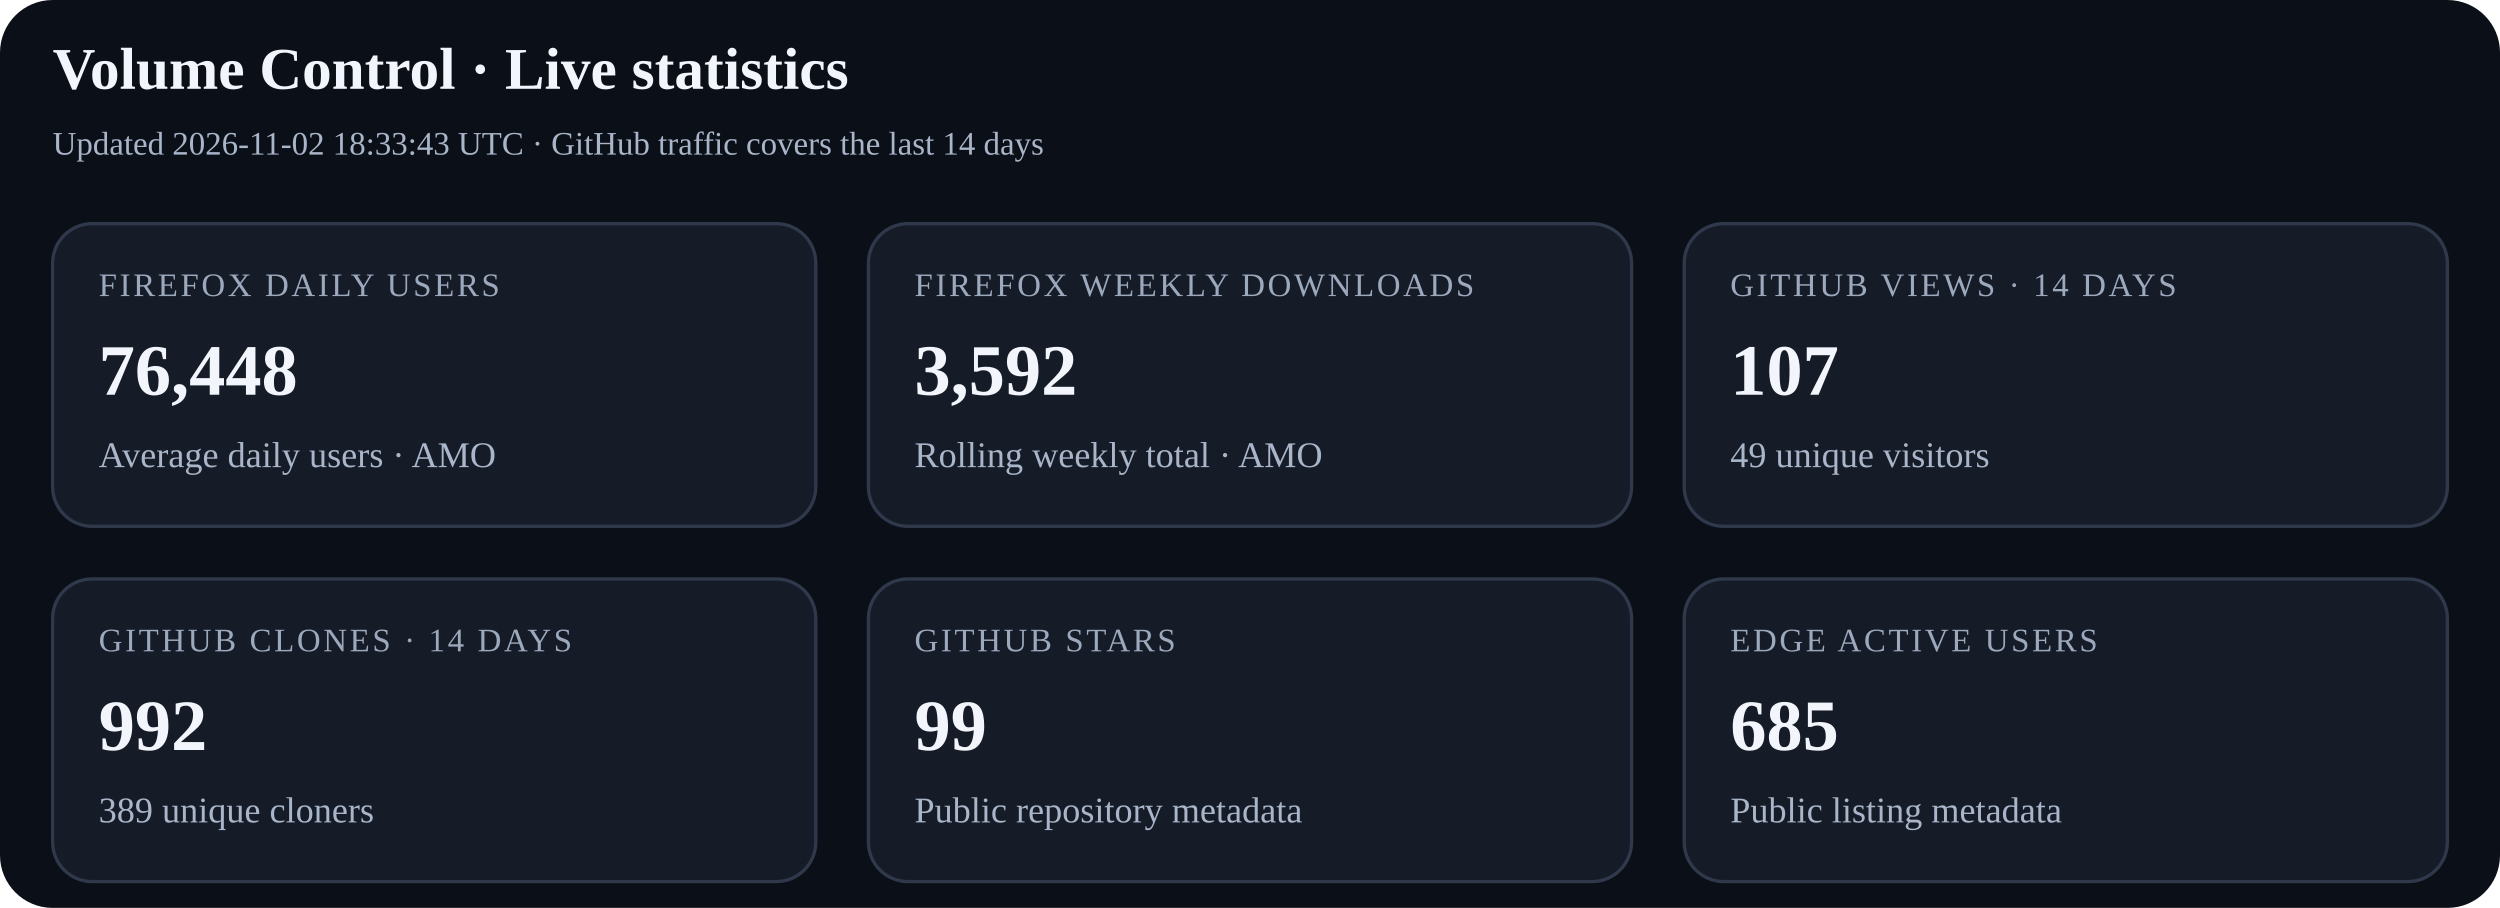
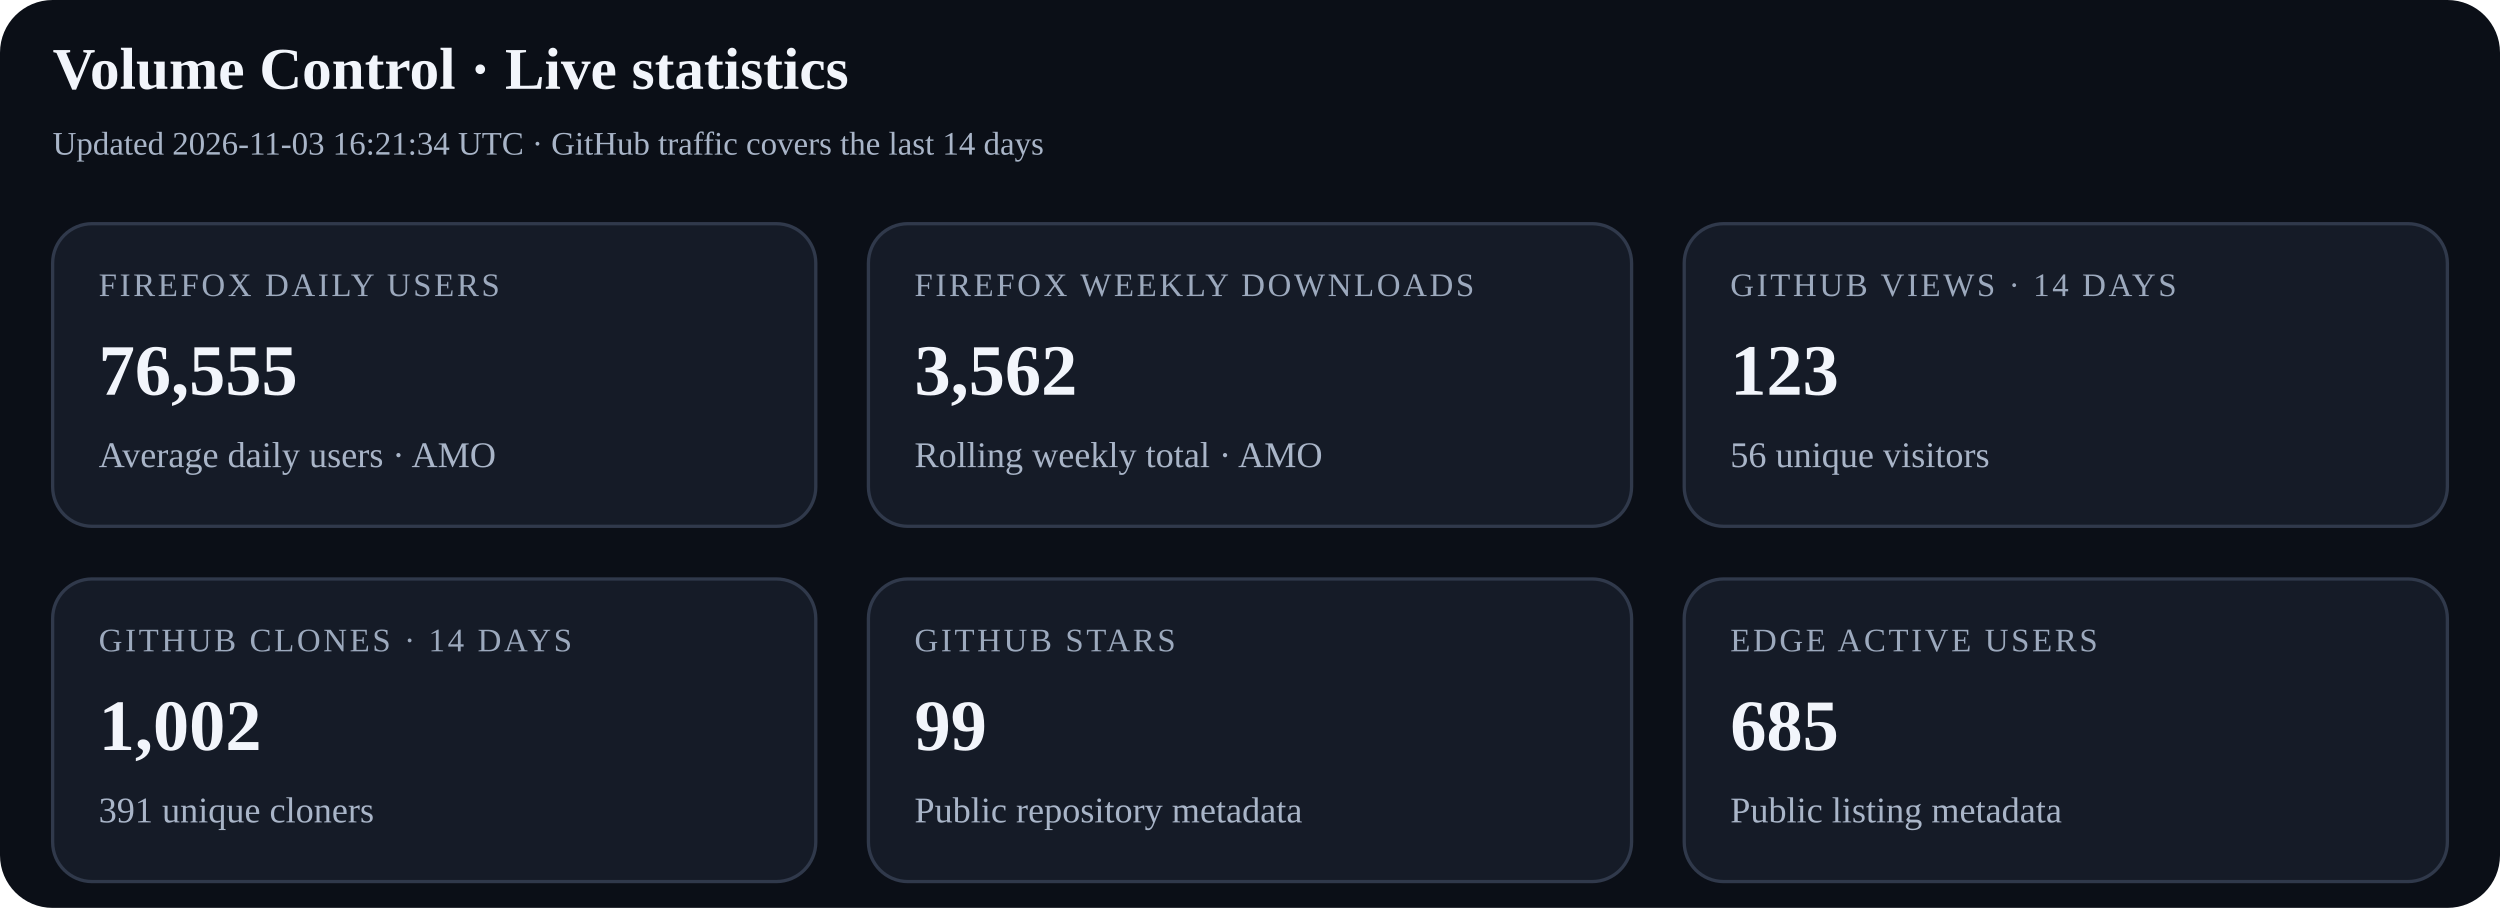
<svg xmlns="http://www.w3.org/2000/svg" width="760" height="276" viewBox="0 0 760 276" role="img" aria-labelledby="title desc">
  <rect width="100%" height="100%" rx="16" fill="#0b0f17" />
  <text x="16" y="27" font-size="18" font-weight="700" fill="#f2f5fb">Volume Control · Live statistics</text>
-   <text x="16" y="47" font-size="10" fill="#a9b5c8">Updated 2026-11-02 18:33:43 UTC · GitHub traffic covers the last 14 days</text>
+   <text x="16" y="47" font-size="10" fill="#a9b5c8">Updated 2026-11-03 16:21:34 UTC · GitHub traffic covers the last 14 days</text>
  <g>
    <rect x="16" y="68" width="232" height="92" rx="12" fill="#151b27" stroke="#30394b" />
    <text x="30" y="90" font-size="10" letter-spacing="0.8" fill="#9ca9bd">FIREFOX DAILY USERS</text>
-     <text x="30" y="120" font-size="22" font-weight="700" fill="#f2f5fb">76,448</text>
+     <text x="30" y="120" font-size="22" font-weight="700" fill="#f2f5fb">76,555</text>
    <text x="30" y="142" font-size="11" fill="#a9b5c8">Average daily users · AMO</text>
  </g>
  <g>
    <rect x="264" y="68" width="232" height="92" rx="12" fill="#151b27" stroke="#30394b" />
    <text x="278" y="90" font-size="10" letter-spacing="0.8" fill="#9ca9bd">FIREFOX WEEKLY DOWNLOADS</text>
-     <text x="278" y="120" font-size="22" font-weight="700" fill="#f2f5fb">3,592</text>
+     <text x="278" y="120" font-size="22" font-weight="700" fill="#f2f5fb">3,562</text>
    <text x="278" y="142" font-size="11" fill="#a9b5c8">Rolling weekly total · AMO</text>
  </g>
  <g>
    <rect x="512" y="68" width="232" height="92" rx="12" fill="#151b27" stroke="#30394b" />
    <text x="526" y="90" font-size="10" letter-spacing="0.8" fill="#9ca9bd">GITHUB VIEWS · 14 DAYS</text>
-     <text x="526" y="120" font-size="22" font-weight="700" fill="#f2f5fb">107</text>
-     <text x="526" y="142" font-size="11" fill="#a9b5c8">49 unique visitors</text>
+     <text x="526" y="120" font-size="22" font-weight="700" fill="#f2f5fb">123</text>
+     <text x="526" y="142" font-size="11" fill="#a9b5c8">56 unique visitors</text>
  </g>
  <g>
    <rect x="16" y="176" width="232" height="92" rx="12" fill="#151b27" stroke="#30394b" />
    <text x="30" y="198" font-size="10" letter-spacing="0.8" fill="#9ca9bd">GITHUB CLONES · 14 DAYS</text>
-     <text x="30" y="228" font-size="22" font-weight="700" fill="#f2f5fb">992</text>
-     <text x="30" y="250" font-size="11" fill="#a9b5c8">389 unique cloners</text>
+     <text x="30" y="228" font-size="22" font-weight="700" fill="#f2f5fb">1,002</text>
+     <text x="30" y="250" font-size="11" fill="#a9b5c8">391 unique cloners</text>
  </g>
  <g>
    <rect x="264" y="176" width="232" height="92" rx="12" fill="#151b27" stroke="#30394b" />
    <text x="278" y="198" font-size="10" letter-spacing="0.8" fill="#9ca9bd">GITHUB STARS</text>
    <text x="278" y="228" font-size="22" font-weight="700" fill="#f2f5fb">99</text>
    <text x="278" y="250" font-size="11" fill="#a9b5c8">Public repository metadata</text>
  </g>
  <g>
    <rect x="512" y="176" width="232" height="92" rx="12" fill="#151b27" stroke="#30394b" />
    <text x="526" y="198" font-size="10" letter-spacing="0.8" fill="#9ca9bd">EDGE ACTIVE USERS</text>
    <text x="526" y="228" font-size="22" font-weight="700" fill="#f2f5fb">685</text>
    <text x="526" y="250" font-size="11" fill="#a9b5c8">Public listing metadata</text>
  </g>
</svg>
